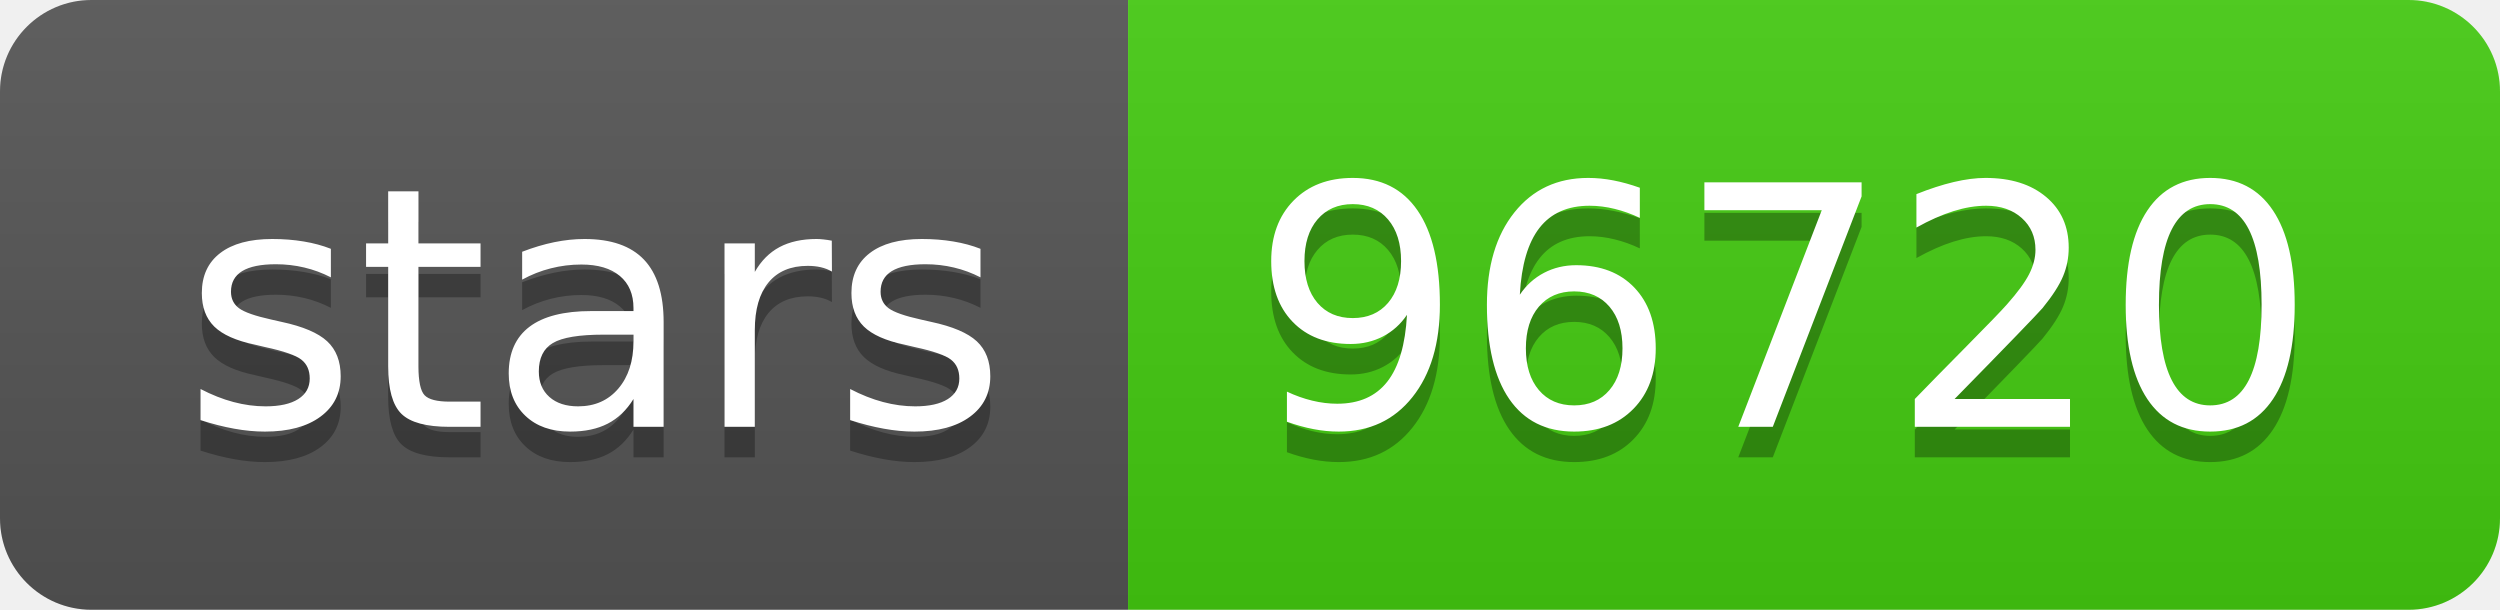
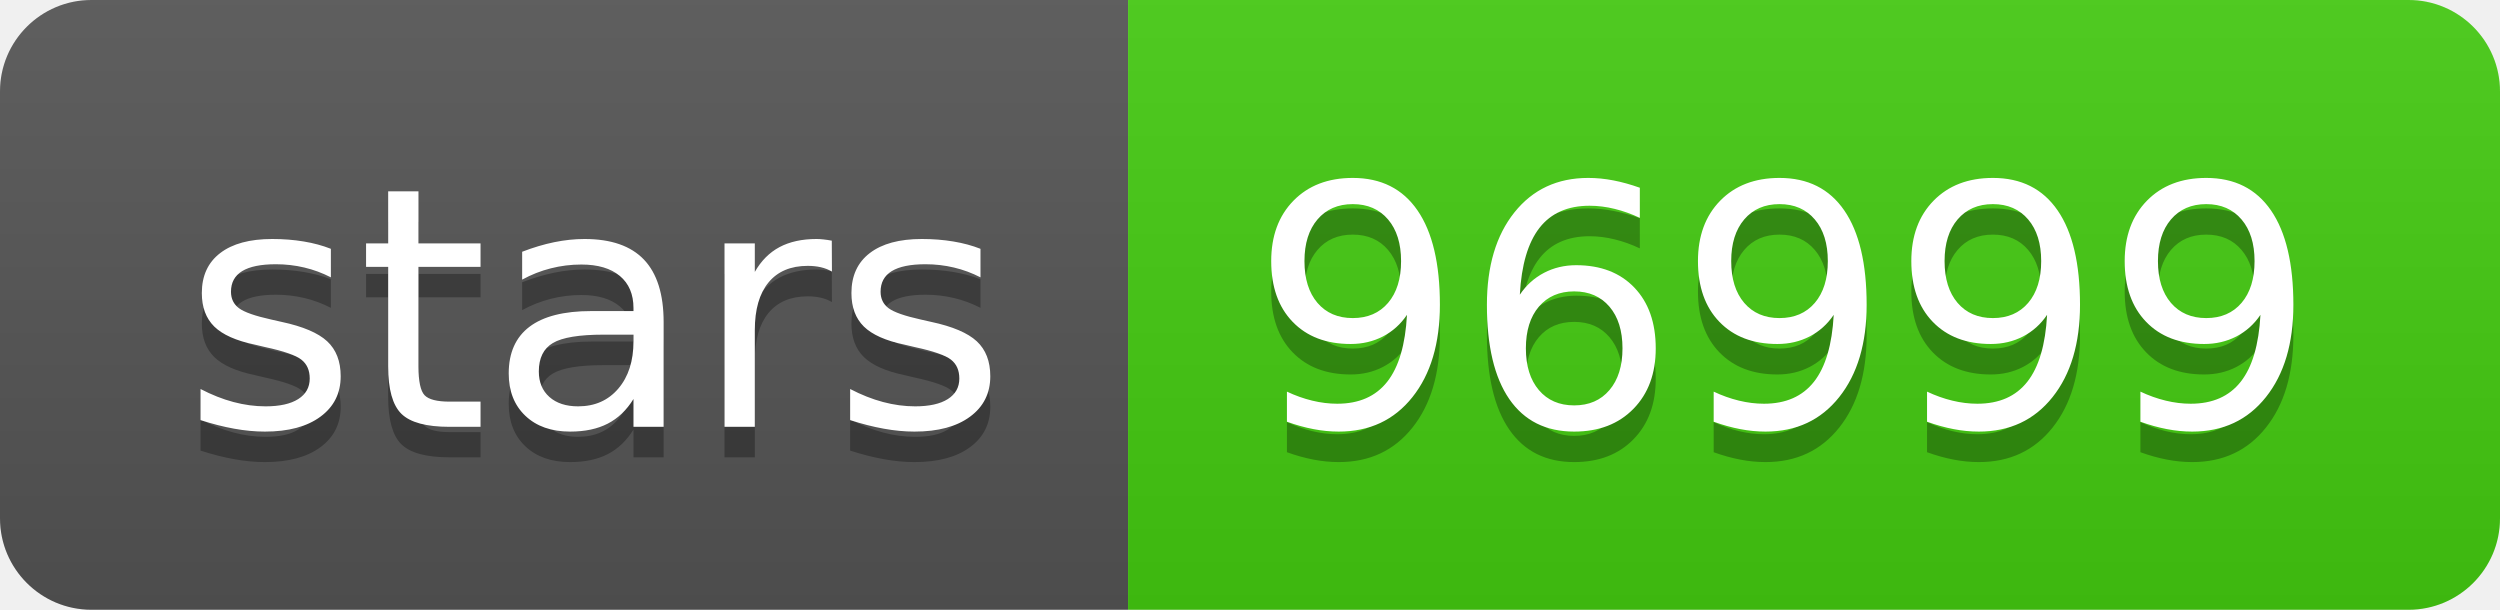
<svg xmlns="http://www.w3.org/2000/svg" width="82" height="20">
  <linearGradient id="s" x2="0" y2="100%">
    <stop offset="0" stop-color="#bbb" stop-opacity=".1" />
    <stop offset="1" stop-opacity=".1" />
  </linearGradient>
  <clipPath id="r">
    <rect width="82" height="20" rx="3" fill="#fff" />
  </clipPath>
  <g clip-path="url(#r)">
    <rect width="37" height="20" fill="#555" />
    <rect x="37" width="45" height="20" fill="#4c1" />
    <rect width="82" height="20" fill="url(#s)" />
  </g>
  <g fill="#fff" text-anchor="middle" font-family="Verdana,Geneva,DejaVu Sans,sans-serif" text-rendering="geometricPrecision" font-size="110">
    <text x="195" y="150" fill="#010101" fill-opacity=".3" transform="scale(.1)" textLength="270">stars</text>
    <text x="195" y="140" transform="scale(.1)" textLength="270">stars</text>
-     <text x="585" y="150" fill="#010101" fill-opacity=".3" transform="scale(.1)" textLength="350">96720</text>
-     <text x="585" y="140" transform="scale(.1)" textLength="350">96720</text>
+     <text x="585" y="150" fill="#010101" fill-opacity=".3" transform="scale(.1)" textLength="350">96999</text>
+     <text x="585" y="140" transform="scale(.1)" textLength="350">96999</text>
  </g>
</svg>
